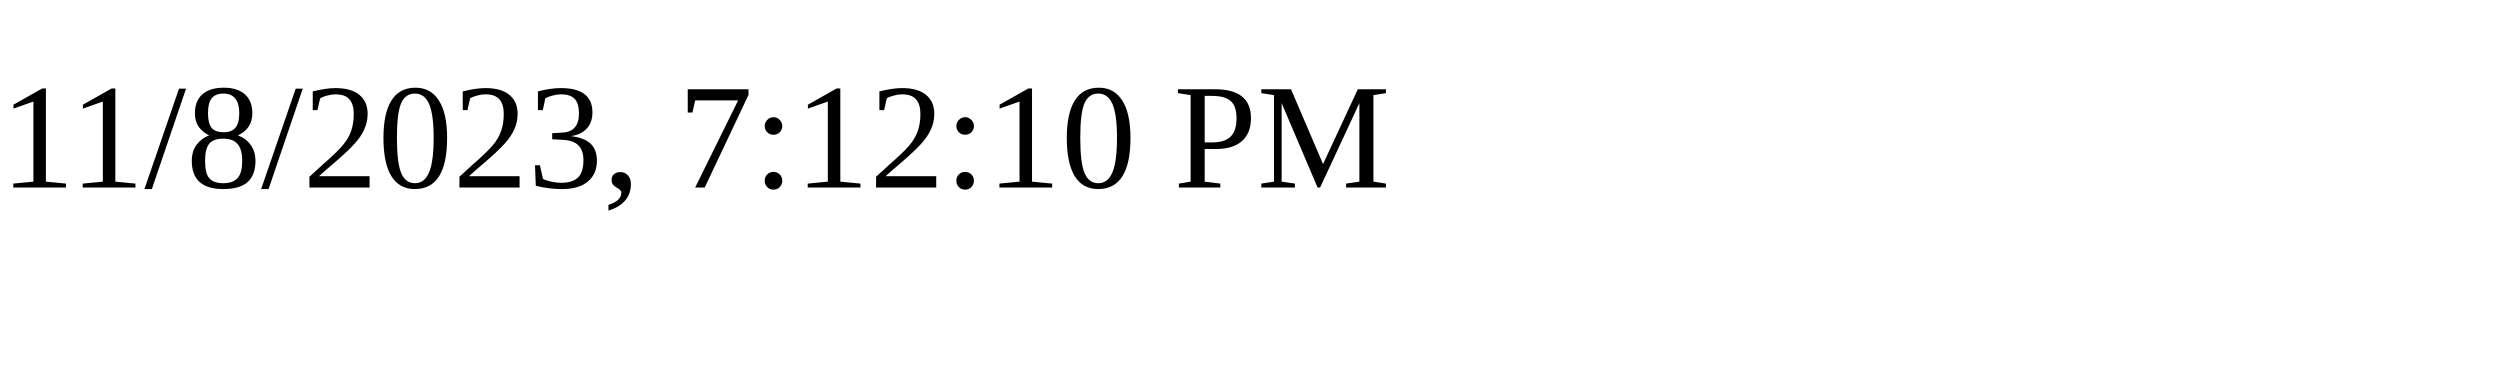
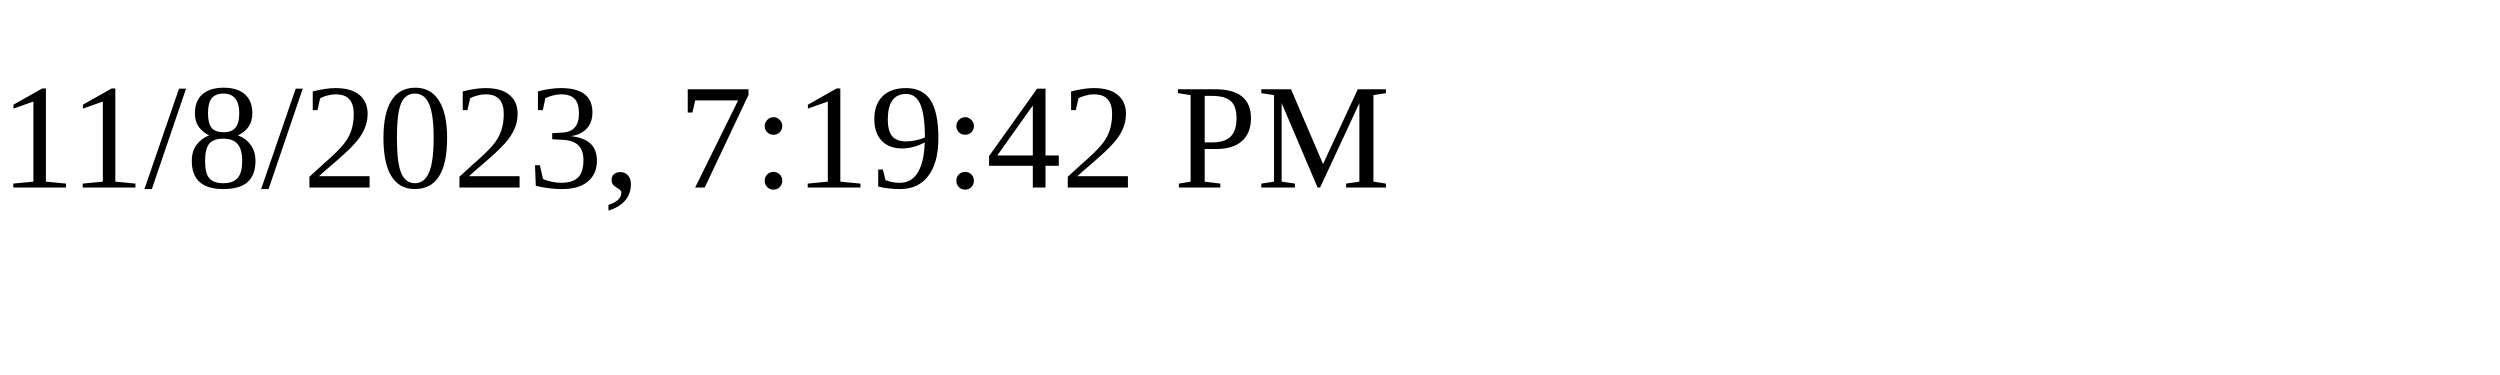
<svg xmlns="http://www.w3.org/2000/svg" height="30" width="200">
-   <text x="0" y="15">11/8/2023, 7:12:10 PM</text>
+   <text x="0" y="15">11/8/2023, 7:19:42 PM</text>
</svg>
